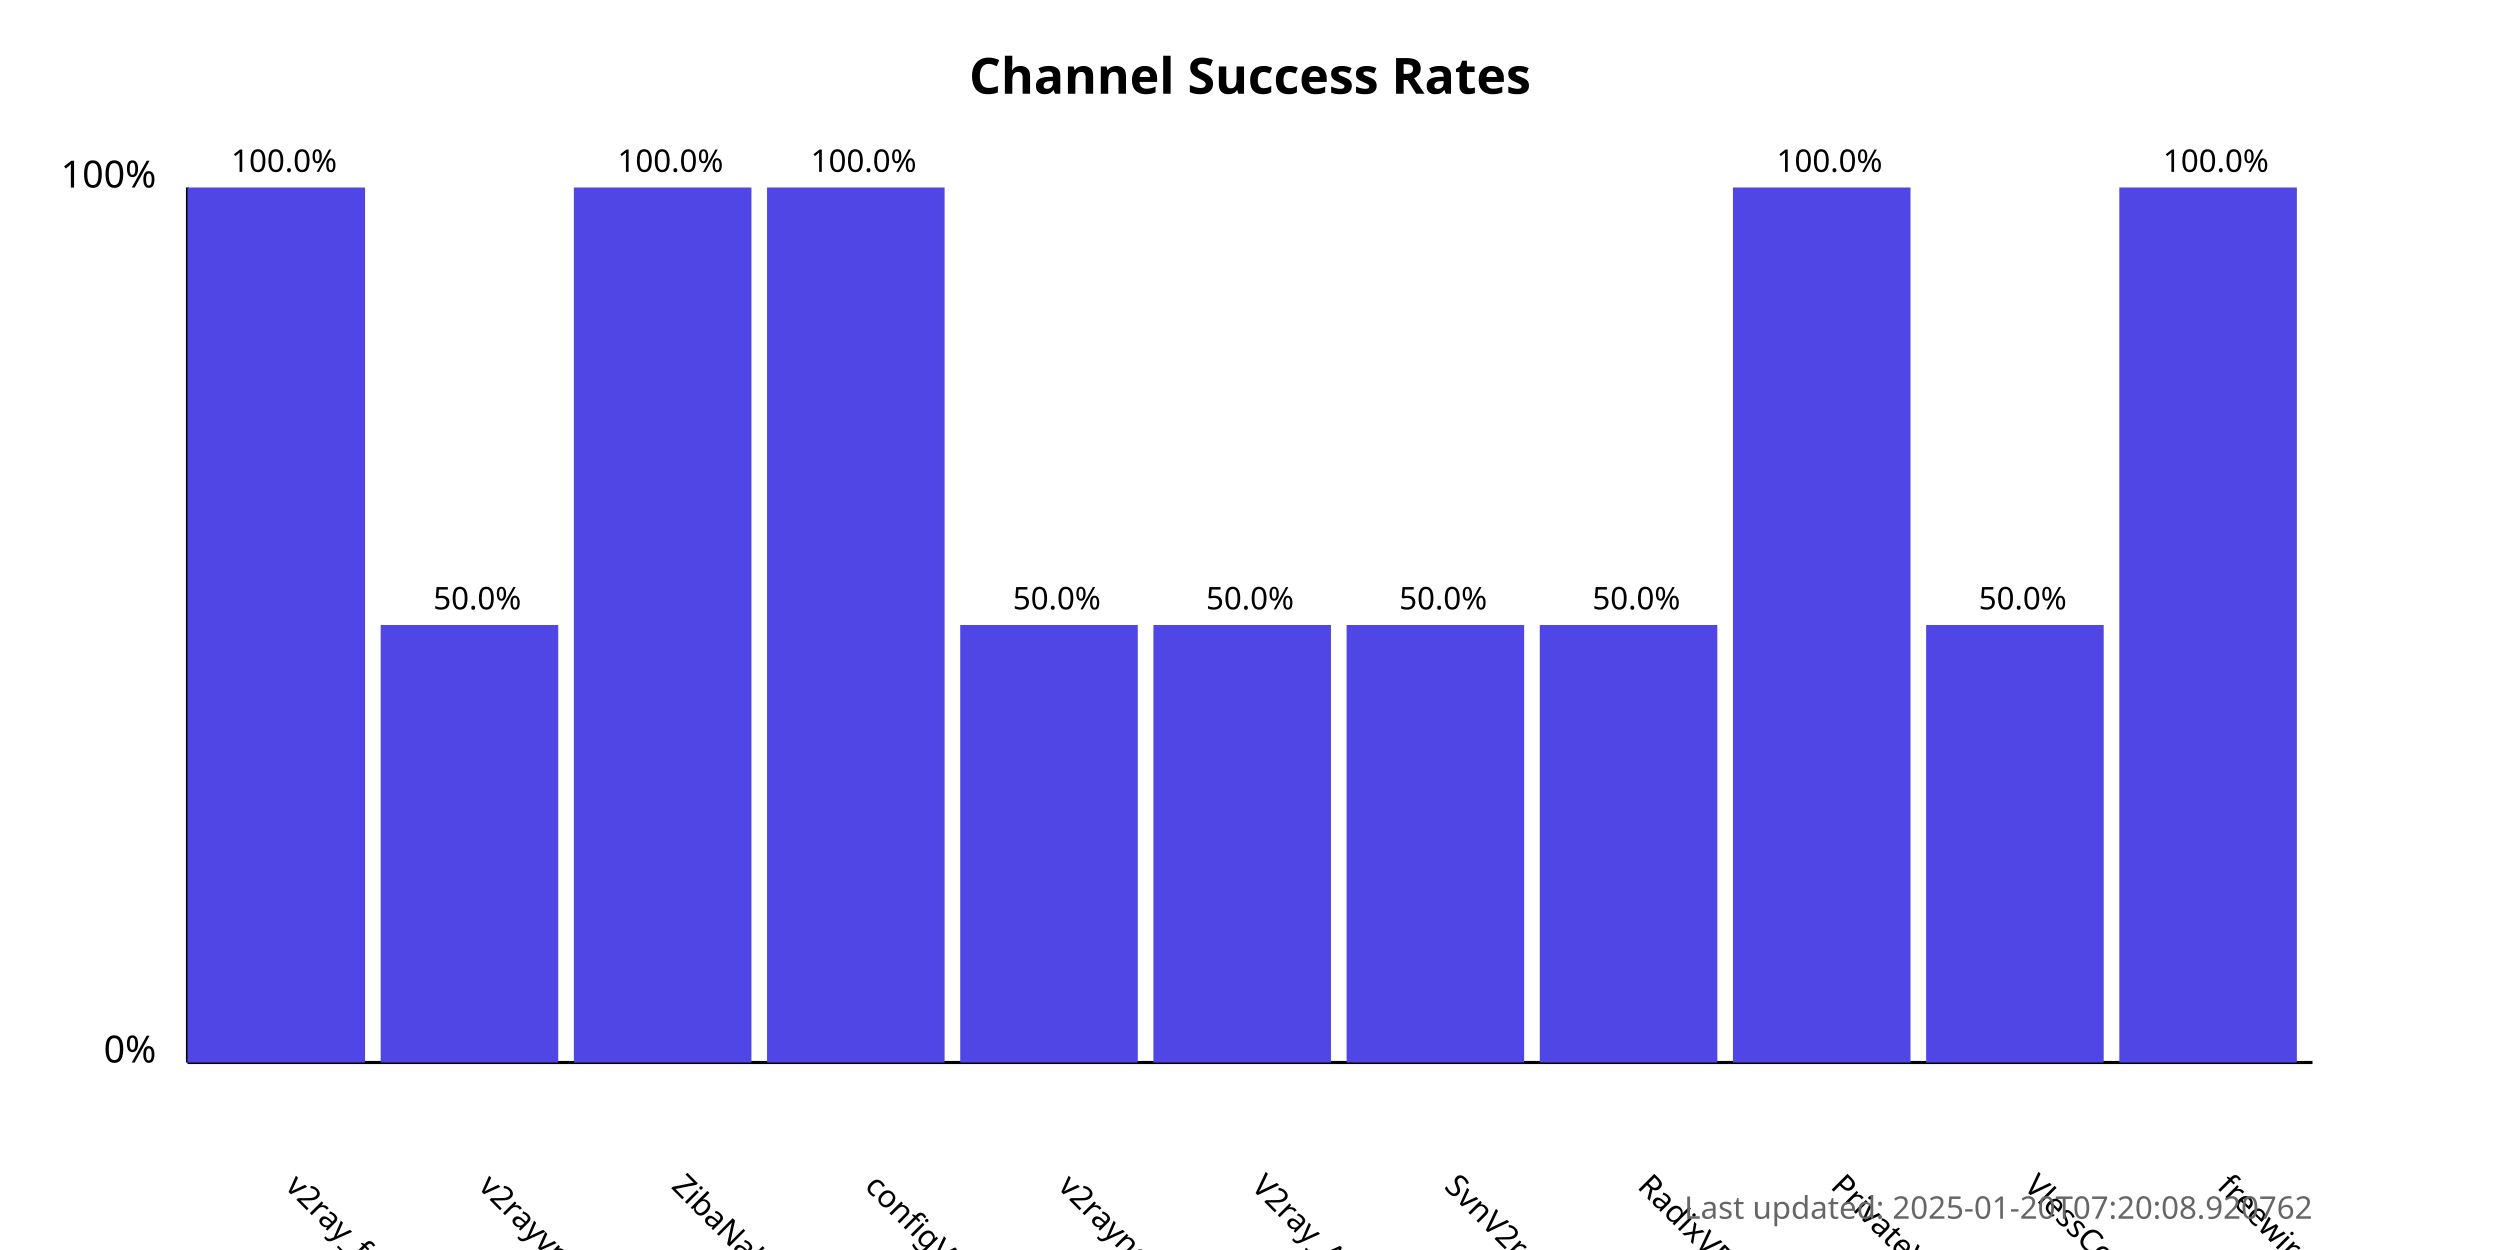
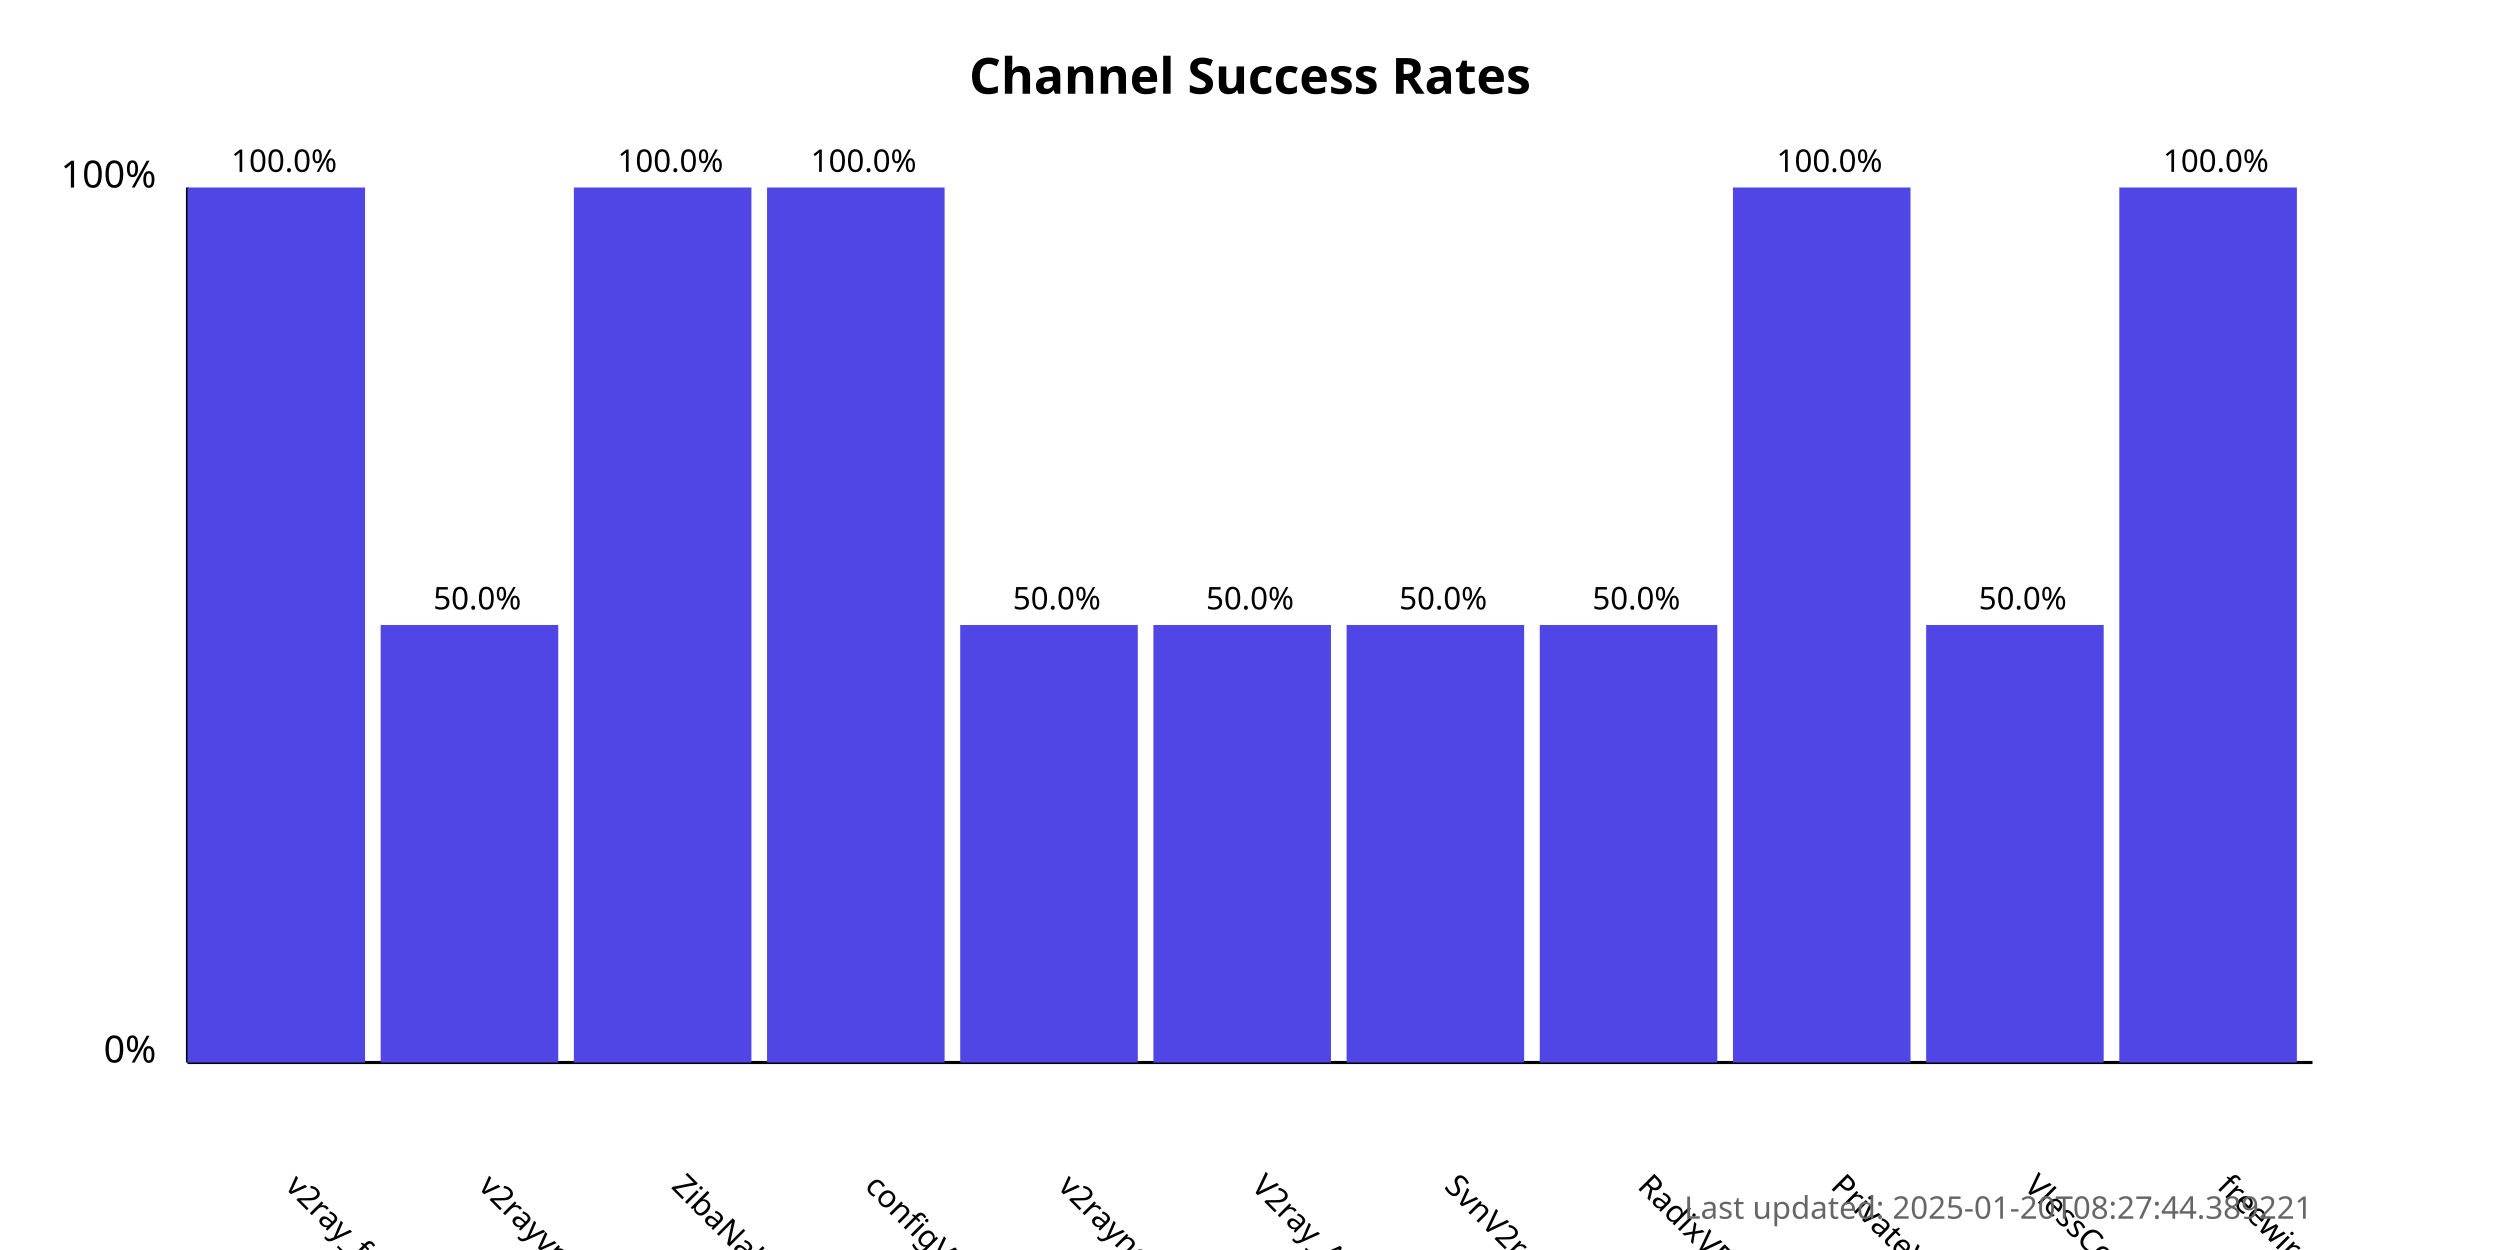
<svg xmlns="http://www.w3.org/2000/svg" width="800" height="400">
  <style>
            .chart-title { font: bold 16px sans-serif; }
            .axis-label { font: 12px sans-serif; }
            .tick-label { font: 10px sans-serif; }
            .bar { fill: #4f46e5; }
            .bar:hover { fill: #6366f1; }
            .timestamp { font: 10px sans-serif; fill: #666; }
        </style>
  <text x="400.0" y="30" text-anchor="middle" class="chart-title">
            Channel Success Rates
        </text>
  <line x1="60" y1="340" x2="60" y2="60" stroke="black" stroke-width="1" />
  <line x1="60" y1="340" x2="740" y2="340" stroke="black" stroke-width="1" />
  <text x="50" y="340" text-anchor="end" class="axis-label">0%</text>
  <text x="50" y="60" text-anchor="end" class="axis-label">100%</text>
  <g>
    <rect x="60" y="60.0" width="56.818" height="280.0" class="bar" />
    <text x="90.909" y="380" transform="rotate(45, 90.90909, 380)" text-anchor="start" class="tick-label">
                v2ray_free_conf
            </text>
    <text x="90.909" y="55.0" text-anchor="middle" class="tick-label">
                100.0%
            </text>
  </g>
  <g>
    <rect x="121.818" y="200.0" width="56.818" height="140.0" class="bar" />
    <text x="152.727" y="380" transform="rotate(45, 152.7273, 380)" text-anchor="start" class="tick-label">
                v2rayvpno
            </text>
    <text x="152.727" y="195.0" text-anchor="middle" class="tick-label">
                50.0%
            </text>
  </g>
  <g>
    <rect x="183.636" y="60.0" width="56.818" height="280.0" class="bar" />
    <text x="214.545" y="380" transform="rotate(45, 214.5455, 380)" text-anchor="start" class="tick-label">
                ZibaNabz
            </text>
    <text x="214.545" y="55.0" text-anchor="middle" class="tick-label">
                100.0%
            </text>
  </g>
  <g>
    <rect x="245.455" y="60.0" width="56.818" height="280.0" class="bar" />
    <text x="276.364" y="380" transform="rotate(45, 276.3636, 380)" text-anchor="start" class="tick-label">
                configV2rayForFree
            </text>
    <text x="276.364" y="55.0" text-anchor="middle" class="tick-label">
                100.0%
            </text>
  </g>
  <g>
    <rect x="307.273" y="200.0" width="56.818" height="140.0" class="bar" />
    <text x="338.182" y="380" transform="rotate(45, 338.1818, 380)" text-anchor="start" class="tick-label">
                v2rayngvpn
            </text>
    <text x="338.182" y="195.0" text-anchor="middle" class="tick-label">
                50.0%
            </text>
  </g>
  <g>
    <rect x="369.091" y="200.0" width="56.818" height="140.0" class="bar" />
    <text x="400.0" y="380" transform="rotate(45, 400.0, 380)" text-anchor="start" class="tick-label">
                V2ray_Alpha
            </text>
    <text x="400.0" y="195.0" text-anchor="middle" class="tick-label">
                50.0%
            </text>
  </g>
  <g>
    <rect x="430.909" y="200.0" width="56.818" height="140.0" class="bar" />
    <text x="461.818" y="380" transform="rotate(45, 461.8182, 380)" text-anchor="start" class="tick-label">
                SvnV2ray
            </text>
    <text x="461.818" y="195.0" text-anchor="middle" class="tick-label">
                50.0%
            </text>
  </g>
  <g>
    <rect x="492.727" y="200.0" width="56.818" height="140.0" class="bar" />
    <text x="523.636" y="380" transform="rotate(45, 523.6364, 380)" text-anchor="start" class="tick-label">
                RadixVPN
            </text>
    <text x="523.636" y="195.0" text-anchor="middle" class="tick-label">
                50.0%
            </text>
  </g>
  <g>
    <rect x="554.545" y="60.0" width="56.818" height="280.0" class="bar" />
    <text x="585.455" y="380" transform="rotate(45, 585.4545, 380)" text-anchor="start" class="tick-label">
                PrivateVPNs
            </text>
    <text x="585.455" y="55.0" text-anchor="middle" class="tick-label">
                100.0%
            </text>
  </g>
  <g>
    <rect x="616.364" y="200.0" width="56.818" height="140.0" class="bar" />
    <text x="647.273" y="380" transform="rotate(45, 647.2727, 380)" text-anchor="start" class="tick-label">
                VlessConfig
            </text>
    <text x="647.273" y="195.0" text-anchor="middle" class="tick-label">
                50.0%
            </text>
  </g>
  <g>
    <rect x="678.182" y="60.0" width="56.818" height="280.0" class="bar" />
    <text x="709.091" y="380" transform="rotate(45, 709.0909, 380)" text-anchor="start" class="tick-label">
                freewireguard
            </text>
    <text x="709.091" y="55.0" text-anchor="middle" class="tick-label">
                100.0%
            </text>
  </g>
  <text x="740" y="390" text-anchor="end" class="timestamp">
-             Last updated: 2025-01-20T07:20:08.920762
+             Last updated: 2025-01-20T08:27:44.389221
        </text>
</svg>
